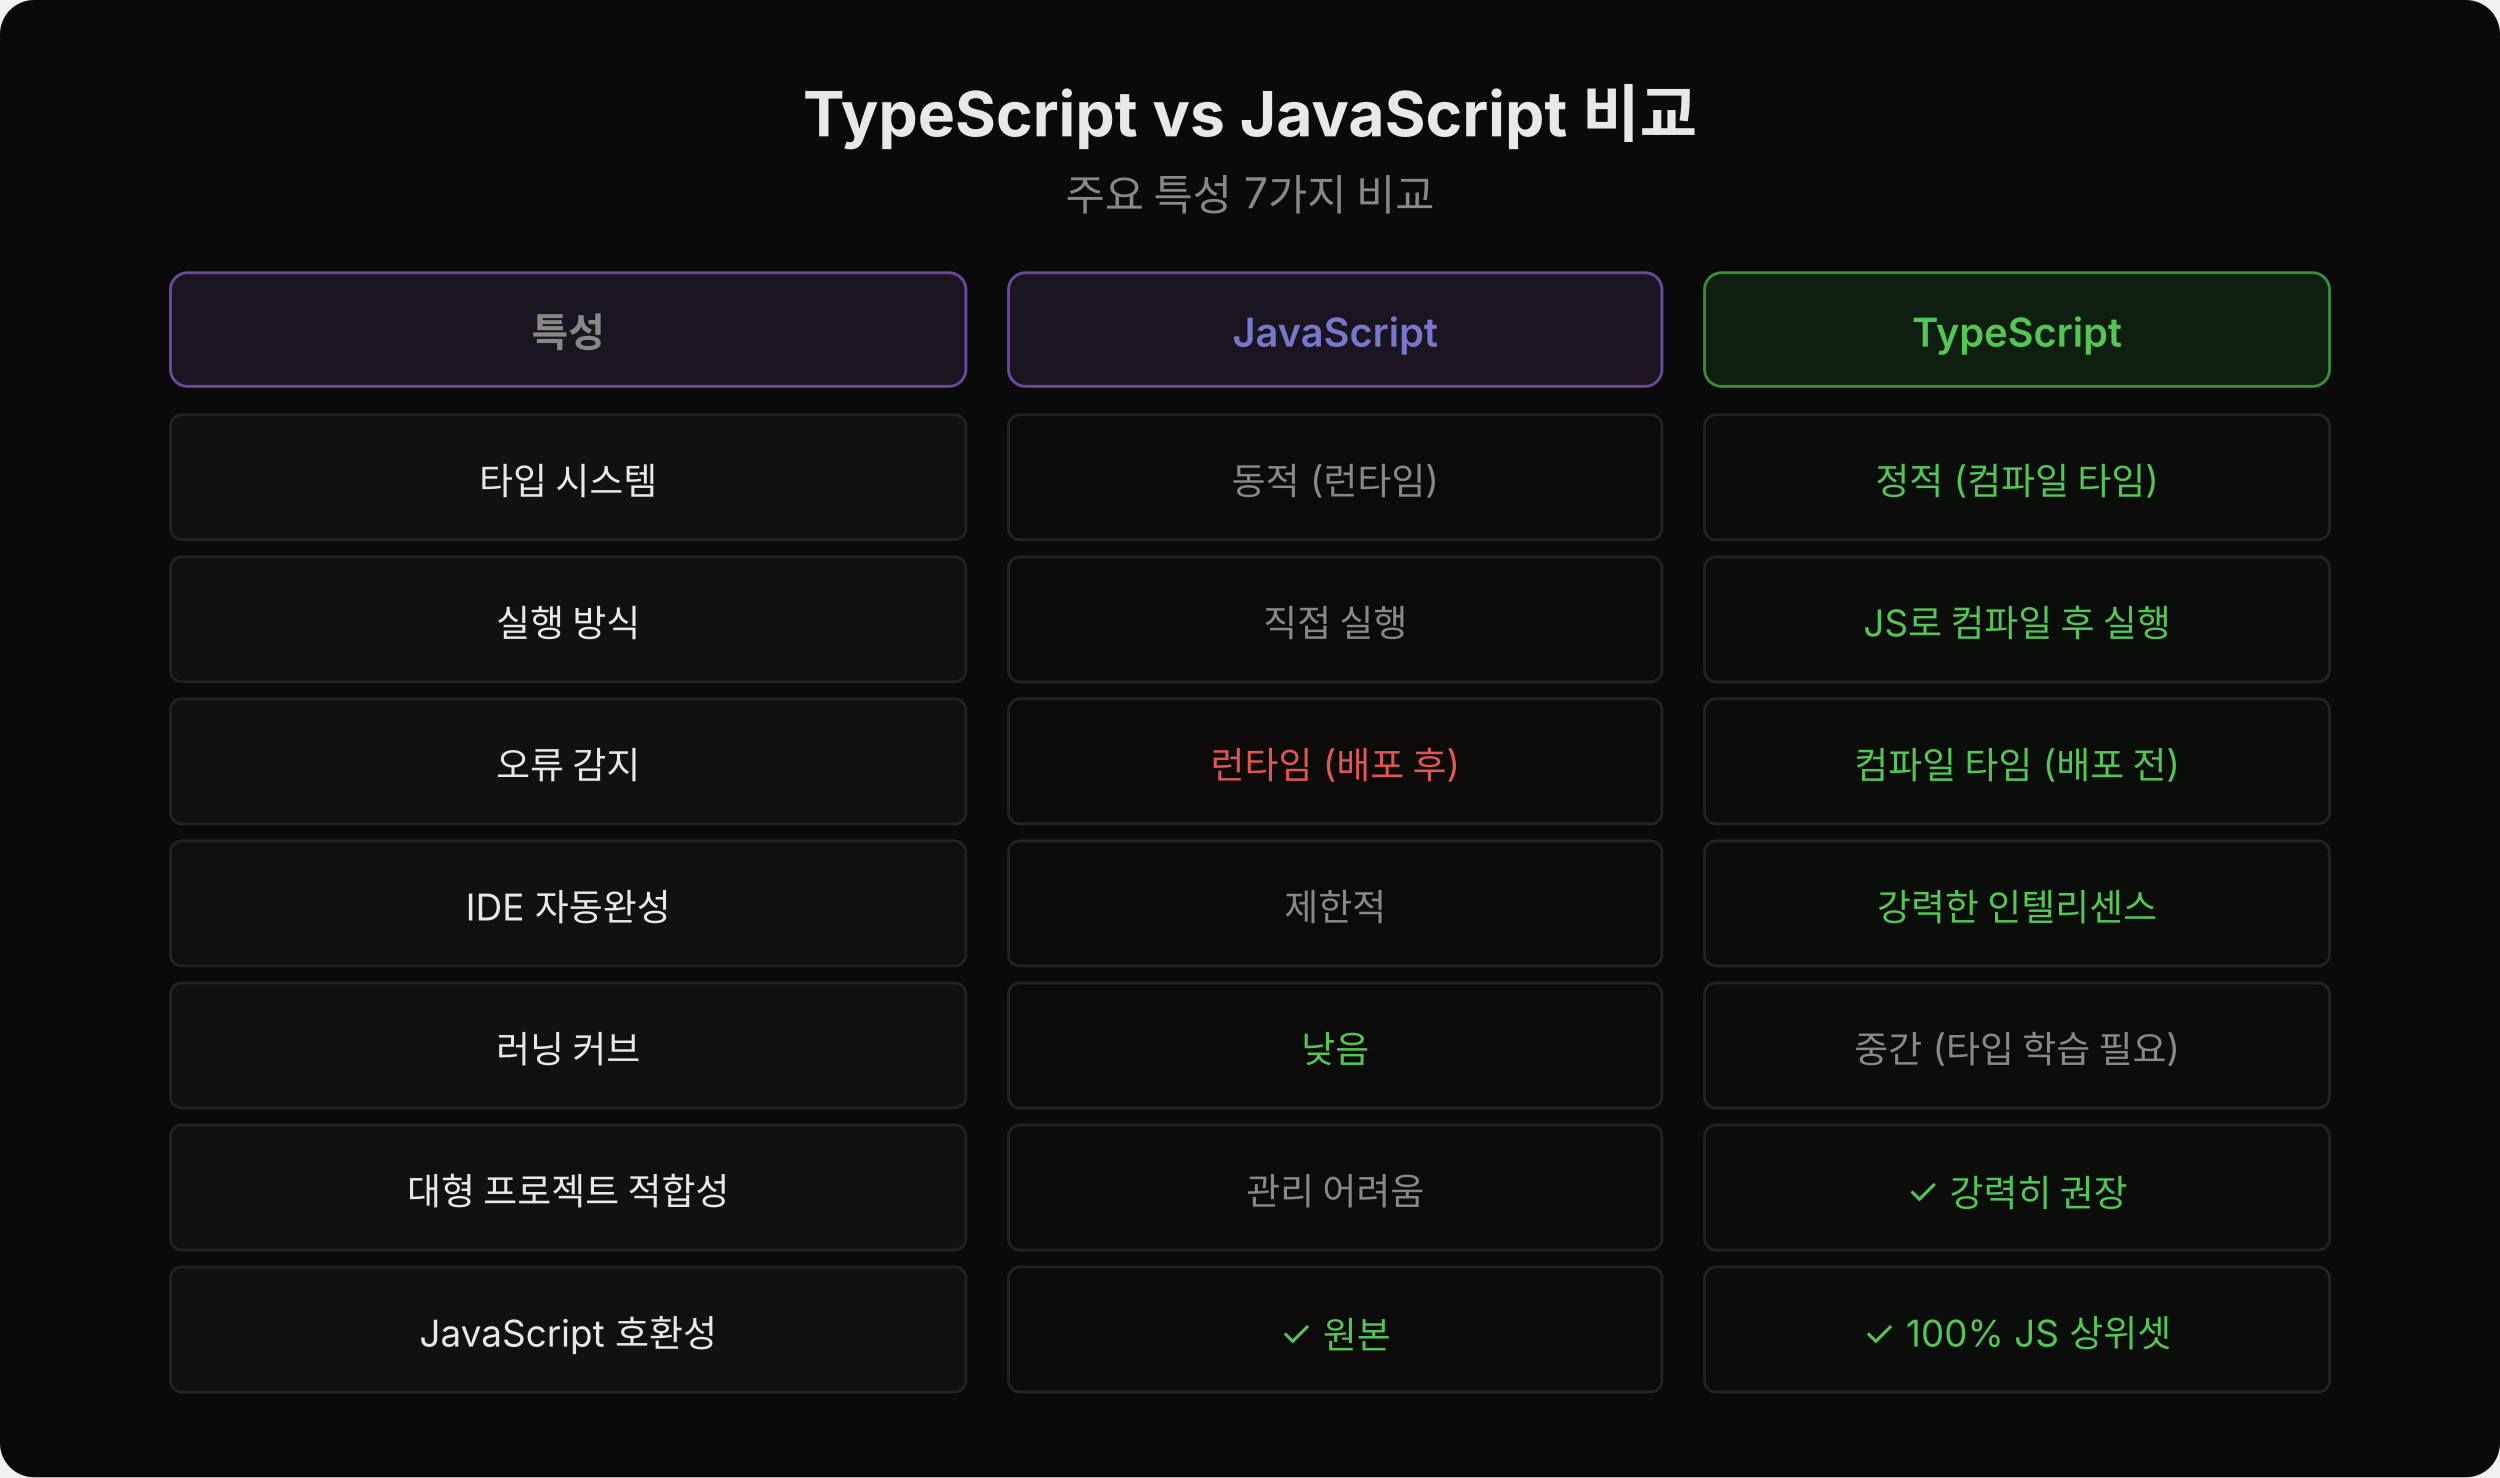
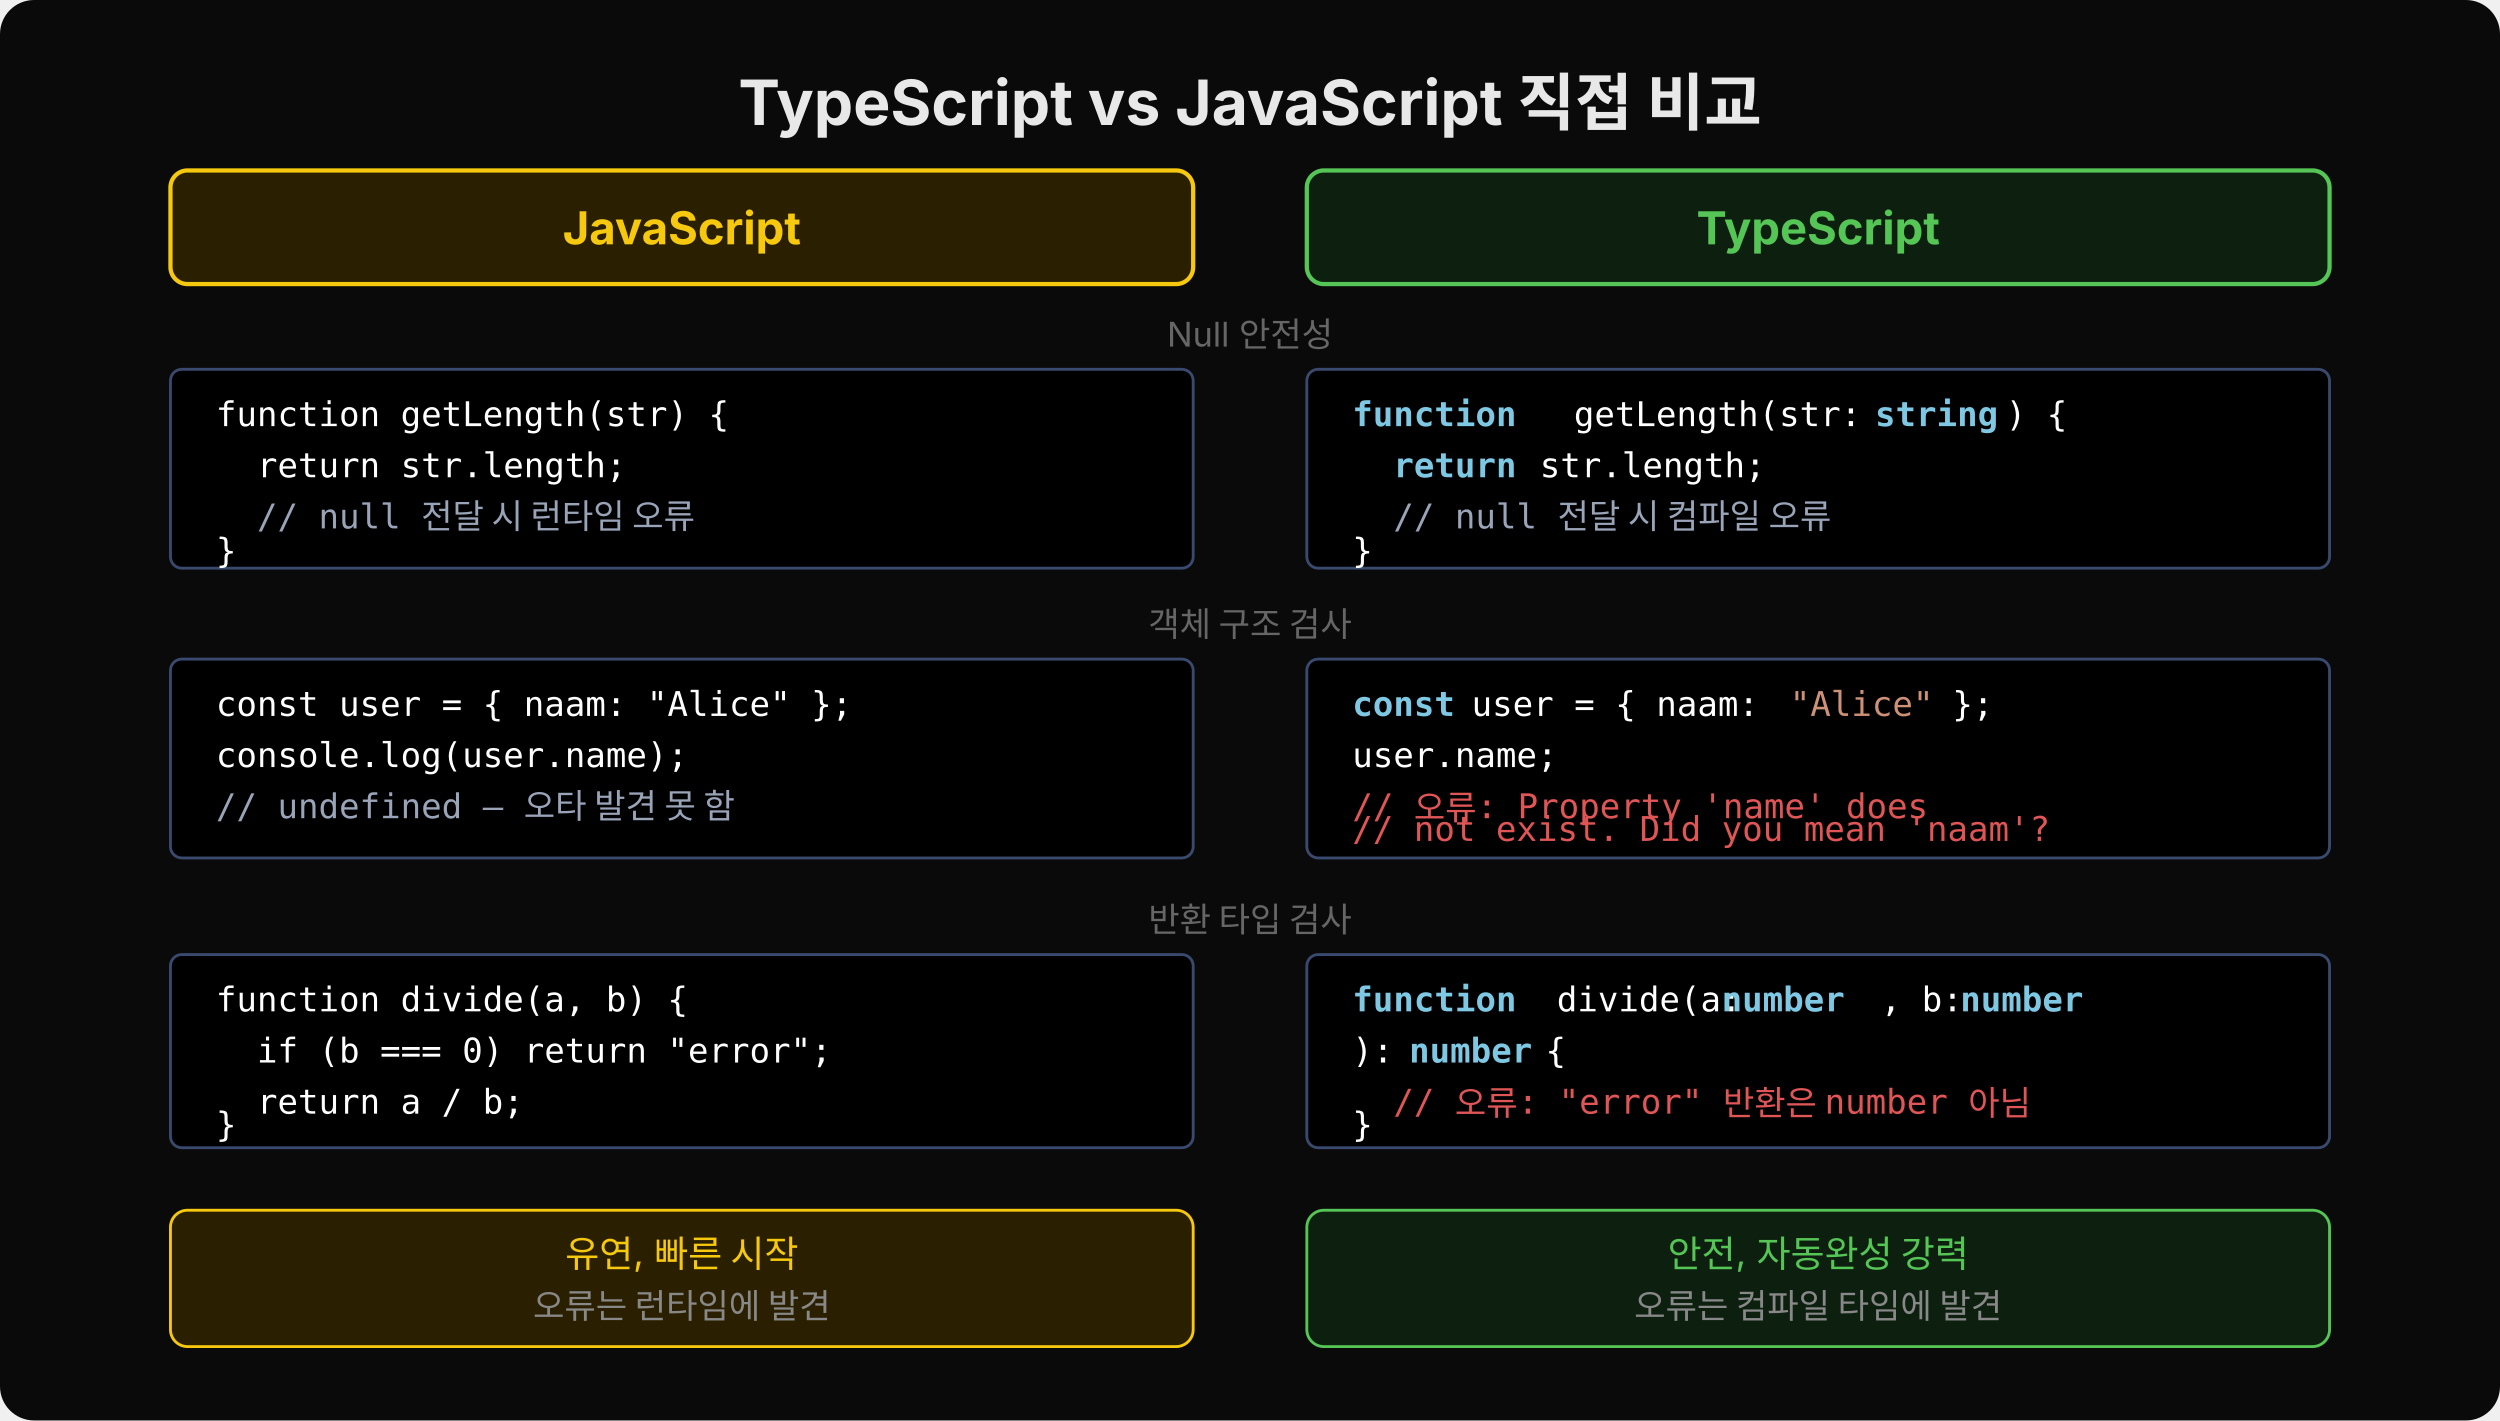
- <svg xmlns="http://www.w3.org/2000/svg" width="880" viewBox="0 0 880 520" style="background:#0a0a0a">
-   <rect width="880" height="520" fill="#0a0a0a" rx="12" />
-   <text x="440" y="48" font-family="'Wanted Sans Variable','Wanted Sans',-apple-system,sans-serif" font-size="22" font-weight="700" fill="#e8e8e8" text-anchor="middle">TypeScript vs JavaScript 비교</text>
-   <text x="440" y="74" font-family="'Wanted Sans Variable','Wanted Sans',-apple-system,sans-serif" font-size="15" fill="#888" text-anchor="middle">주요 특성 7가지 비교</text>
-   <rect x="60" y="96" width="280" height="40" rx="6" fill="#1a1520" stroke="#6a4a9e" stroke-width="1" />
-   <text x="200" y="122" font-family="'Wanted Sans Variable','Wanted Sans',-apple-system,sans-serif" font-size="14" font-weight="600" fill="#888" text-anchor="middle">특성</text>
-   <rect x="355" y="96" width="230" height="40" rx="6" fill="#1a1520" stroke="#6a4a9e" stroke-width="1" />
-   <text x="470" y="122" font-family="'Wanted Sans Variable','Wanted Sans',-apple-system,sans-serif" font-size="14" font-weight="600" fill="#7777cc" text-anchor="middle">JavaScript</text>
-   <rect x="600" y="96" width="220" height="40" rx="6" fill="#0f1f0f" stroke="#3a8e3a" stroke-width="1" />
-   <text x="710" y="122" font-family="'Wanted Sans Variable','Wanted Sans',-apple-system,sans-serif" font-size="14" font-weight="600" fill="#55c555" text-anchor="middle">TypeScript</text>
-   <rect x="60" y="146" width="280" height="44" rx="4" fill="#111" stroke="#222" stroke-width="1" />
-   <text x="200" y="174" font-family="'Wanted Sans Variable','Wanted Sans',-apple-system,sans-serif" font-size="13" fill="#e8e8e8" text-anchor="middle">타입 시스템</text>
-   <rect x="355" y="146" width="230" height="44" rx="4" fill="#0d0a0a" stroke="#222" stroke-width="1" />
-   <text x="470" y="174" font-family="'Wanted Sans Variable','Wanted Sans',-apple-system,sans-serif" font-size="13" fill="#888" text-anchor="middle">동적 (런타임)</text>
-   <rect x="600" y="146" width="220" height="44" rx="4" fill="#0a0d0a" stroke="#222" stroke-width="1" />
-   <text x="710" y="174" font-family="'Wanted Sans Variable','Wanted Sans',-apple-system,sans-serif" font-size="13" fill="#55c555" text-anchor="middle">정적 (컴파일 타임)</text>
-   <rect x="60" y="196" width="280" height="44" rx="4" fill="#111" stroke="#222" stroke-width="1" />
-   <text x="200" y="224" font-family="'Wanted Sans Variable','Wanted Sans',-apple-system,sans-serif" font-size="13" fill="#e8e8e8" text-anchor="middle">실행 방식</text>
-   <rect x="355" y="196" width="230" height="44" rx="4" fill="#0d0a0a" stroke="#222" stroke-width="1" />
-   <text x="470" y="224" font-family="'Wanted Sans Variable','Wanted Sans',-apple-system,sans-serif" font-size="13" fill="#888" text-anchor="middle">직접 실행</text>
-   <rect x="600" y="196" width="220" height="44" rx="4" fill="#0a0d0a" stroke="#222" stroke-width="1" />
-   <text x="710" y="224" font-family="'Wanted Sans Variable','Wanted Sans',-apple-system,sans-serif" font-size="13" fill="#55c555" text-anchor="middle">JS로 컴파일 후 실행</text>
-   <rect x="60" y="246" width="280" height="44" rx="4" fill="#111" stroke="#222" stroke-width="1" />
-   <text x="200" y="274" font-family="'Wanted Sans Variable','Wanted Sans',-apple-system,sans-serif" font-size="13" fill="#e8e8e8" text-anchor="middle">오류 감지</text>
-   <rect x="355" y="246" width="230" height="44" rx="4" fill="#0d0a0a" stroke="#222" stroke-width="1" />
-   <text x="470" y="274" font-family="'Wanted Sans Variable','Wanted Sans',-apple-system,sans-serif" font-size="13" fill="#e05555" text-anchor="middle">런타임 (배포 후)</text>
-   <rect x="600" y="246" width="220" height="44" rx="4" fill="#0a0d0a" stroke="#222" stroke-width="1" />
-   <text x="710" y="274" font-family="'Wanted Sans Variable','Wanted Sans',-apple-system,sans-serif" font-size="13" fill="#55c555" text-anchor="middle">컴파일 타임 (배포 전)</text>
-   <rect x="60" y="296" width="280" height="44" rx="4" fill="#111" stroke="#222" stroke-width="1" />
-   <text x="200" y="324" font-family="'Wanted Sans Variable','Wanted Sans',-apple-system,sans-serif" font-size="13" fill="#e8e8e8" text-anchor="middle">IDE 자동완성</text>
-   <rect x="355" y="296" width="230" height="44" rx="4" fill="#0d0a0a" stroke="#222" stroke-width="1" />
-   <text x="470" y="324" font-family="'Wanted Sans Variable','Wanted Sans',-apple-system,sans-serif" font-size="13" fill="#888" text-anchor="middle">제한적</text>
-   <rect x="600" y="296" width="220" height="44" rx="4" fill="#0a0d0a" stroke="#222" stroke-width="1" />
-   <text x="710" y="324" font-family="'Wanted Sans Variable','Wanted Sans',-apple-system,sans-serif" font-size="13" fill="#55c555" text-anchor="middle">강력한 인텔리센스</text>
-   <rect x="60" y="346" width="280" height="44" rx="4" fill="#111" stroke="#222" stroke-width="1" />
-   <text x="200" y="374" font-family="'Wanted Sans Variable','Wanted Sans',-apple-system,sans-serif" font-size="13" fill="#e8e8e8" text-anchor="middle">러닝 커브</text>
-   <rect x="355" y="346" width="230" height="44" rx="4" fill="#0d0a0a" stroke="#222" stroke-width="1" />
-   <text x="470" y="374" font-family="'Wanted Sans Variable','Wanted Sans',-apple-system,sans-serif" font-size="13" fill="#55c555" text-anchor="middle">낮음</text>
-   <rect x="600" y="346" width="220" height="44" rx="4" fill="#0a0d0a" stroke="#222" stroke-width="1" />
-   <text x="710" y="374" font-family="'Wanted Sans Variable','Wanted Sans',-apple-system,sans-serif" font-size="13" fill="#888" text-anchor="middle">중간 (타입 학습 필요)</text>
-   <rect x="60" y="396" width="280" height="44" rx="4" fill="#111" stroke="#222" stroke-width="1" />
-   <text x="200" y="424" font-family="'Wanted Sans Variable','Wanted Sans',-apple-system,sans-serif" font-size="13" fill="#e8e8e8" text-anchor="middle">대형 프로젝트 적합성</text>
-   <rect x="355" y="396" width="230" height="44" rx="4" fill="#0d0a0a" stroke="#222" stroke-width="1" />
-   <text x="470" y="424" font-family="'Wanted Sans Variable','Wanted Sans',-apple-system,sans-serif" font-size="13" fill="#888" text-anchor="middle">관리 어려움</text>
-   <rect x="600" y="396" width="220" height="44" rx="4" fill="#0a0d0a" stroke="#222" stroke-width="1" />
-   <text x="710" y="424" font-family="'Wanted Sans Variable','Wanted Sans',-apple-system,sans-serif" font-size="13" fill="#55c555" text-anchor="middle">✓ 강력히 권장</text>
-   <rect x="60" y="446" width="280" height="44" rx="4" fill="#111" stroke="#222" stroke-width="1" />
-   <text x="200" y="474" font-family="'Wanted Sans Variable','Wanted Sans',-apple-system,sans-serif" font-size="13" fill="#e8e8e8" text-anchor="middle">JavaScript 호환성</text>
-   <rect x="355" y="446" width="230" height="44" rx="4" fill="#0d0a0a" stroke="#222" stroke-width="1" />
-   <text x="470" y="474" font-family="'Wanted Sans Variable','Wanted Sans',-apple-system,sans-serif" font-size="13" fill="#55c555" text-anchor="middle">✓ 원본</text>
-   <rect x="600" y="446" width="220" height="44" rx="4" fill="#0a0d0a" stroke="#222" stroke-width="1" />
-   <text x="710" y="474" font-family="'Wanted Sans Variable','Wanted Sans',-apple-system,sans-serif" font-size="13" fill="#55c555" text-anchor="middle">✓ 100% JS 상위셋</text>
+ <svg xmlns="http://www.w3.org/2000/svg" width="880" height="500" viewBox="0 0 880 500">
+   <rect width="880" height="500" fill="#0a0a0a" rx="12" />
+   <text x="440" y="44" font-family="'Wanted Sans Variable','Wanted Sans',-apple-system,sans-serif" font-size="22" font-weight="700" fill="#e8e8e8" text-anchor="middle">TypeScript vs JavaScript 직접 비교</text>
+   <rect x="60" y="60" width="360" height="40" rx="6" fill="#2a2000" stroke="#f6c90e" stroke-width="1.5" />
+   <text x="240" y="86" font-family="'Wanted Sans Variable','Wanted Sans',-apple-system,sans-serif" font-size="16" font-weight="700" fill="#f6c90e" text-anchor="middle">JavaScript</text>
+   <rect x="460" y="60" width="360" height="40" rx="6" fill="#0d2010" stroke="#55c555" stroke-width="1.5" />
+   <text x="640" y="86" font-family="'Wanted Sans Variable','Wanted Sans',-apple-system,sans-serif" font-size="16" font-weight="700" fill="#55c555" text-anchor="middle">TypeScript</text>
+   <text x="440" y="122" font-family="'Wanted Sans Variable','Wanted Sans',-apple-system,sans-serif" font-size="12" fill="#666" text-anchor="middle">Null 안전성</text>
+   <rect x="60" y="130" width="360" height="70" rx="4" fill="#000000" stroke="#3a4a6e" stroke-width="1" />
+   <text x="76" y="150" xml:space="preserve" font-family="'JetBrains Mono','Menlo','Consolas',monospace" font-size="12" fill="#ffffff">function getLength(str) {</text>
+   <text x="76" y="168" xml:space="preserve" font-family="'JetBrains Mono','Menlo','Consolas',monospace" font-size="12" fill="#ffffff">  return str.length; </text>
+   <text x="76" y="186" xml:space="preserve" font-family="'JetBrains Mono','Menlo','Consolas',monospace" font-size="12" fill="#9aa4b8">  // null 전달 시 런타임 오류</text>
+   <text x="76" y="198" xml:space="preserve" font-family="'JetBrains Mono','Menlo','Consolas',monospace" font-size="12" fill="#ffffff">}</text>
+   <rect x="460" y="130" width="360" height="70" rx="4" fill="#000000" stroke="#3a4a6e" stroke-width="1" />
+   <text x="476" y="150" xml:space="preserve" font-family="'JetBrains Mono','Menlo','Consolas',monospace" font-size="12" fill="#7ec8e3" font-weight="600">function </text>
+   <text x="554" y="150" xml:space="preserve" font-family="'JetBrains Mono','Menlo','Consolas',monospace" font-size="12" fill="#ffffff">getLength(str: </text>
+   <text x="660" y="150" xml:space="preserve" font-family="'JetBrains Mono','Menlo','Consolas',monospace" font-size="12" fill="#7ec8e3" font-weight="600">string</text>
+   <text x="706" y="150" xml:space="preserve" font-family="'JetBrains Mono','Menlo','Consolas',monospace" font-size="12" fill="#ffffff">) {</text>
+   <text x="476" y="168" xml:space="preserve" font-family="'JetBrains Mono','Menlo','Consolas',monospace" font-size="12" fill="#7ec8e3" font-weight="600">  return </text>
+   <text x="542" y="168" xml:space="preserve" font-family="'JetBrains Mono','Menlo','Consolas',monospace" font-size="12" fill="#ffffff">str.length;</text>
+   <text x="476" y="186" xml:space="preserve" font-family="'JetBrains Mono','Menlo','Consolas',monospace" font-size="12" fill="#9aa4b8">  // null 전달 시 컴파일 오류</text>
+   <text x="476" y="198" xml:space="preserve" font-family="'JetBrains Mono','Menlo','Consolas',monospace" font-size="12" fill="#ffffff">}</text>
+   <text x="440" y="224" font-family="'Wanted Sans Variable','Wanted Sans',-apple-system,sans-serif" font-size="12" fill="#666" text-anchor="middle">객체 구조 검사</text>
+   <rect x="60" y="232" width="360" height="70" rx="4" fill="#000000" stroke="#3a4a6e" stroke-width="1" />
+   <text x="76" y="252" xml:space="preserve" font-family="'JetBrains Mono','Menlo','Consolas',monospace" font-size="12" fill="#ffffff">const user = { naam: "Alice" };</text>
+   <text x="76" y="270" xml:space="preserve" font-family="'JetBrains Mono','Menlo','Consolas',monospace" font-size="12" fill="#ffffff">console.log(user.name);</text>
+   <text x="76" y="288" xml:space="preserve" font-family="'JetBrains Mono','Menlo','Consolas',monospace" font-size="12" fill="#9aa4b8">// undefined — 오타 발견 못 함</text>
+   <text x="76" y="296" xml:space="preserve" font-family="'JetBrains Mono','Menlo','Consolas',monospace" font-size="12" fill="#ffffff"> </text>
+   <rect x="460" y="232" width="360" height="70" rx="4" fill="#000000" stroke="#3a4a6e" stroke-width="1" />
+   <text x="476" y="252" xml:space="preserve" font-family="'JetBrains Mono','Menlo','Consolas',monospace" font-size="12" fill="#7ec8e3" font-weight="600">const </text>
+   <text x="518" y="252" xml:space="preserve" font-family="'JetBrains Mono','Menlo','Consolas',monospace" font-size="12" fill="#ffffff">user = { naam: </text>
+   <text x="630" y="252" xml:space="preserve" font-family="'JetBrains Mono','Menlo','Consolas',monospace" font-size="12" fill="#ce9178">"Alice"</text>
+   <text x="680" y="252" xml:space="preserve" font-family="'JetBrains Mono','Menlo','Consolas',monospace" font-size="12" fill="#ffffff"> };</text>
+   <text x="476" y="270" xml:space="preserve" font-family="'JetBrains Mono','Menlo','Consolas',monospace" font-size="12" fill="#ffffff">user.name;</text>
+   <text x="476" y="288" xml:space="preserve" font-family="'JetBrains Mono','Menlo','Consolas',monospace" font-size="12" fill="#e05555">// 오류: Property 'name' does</text>
+   <text x="476" y="296" xml:space="preserve" font-family="'JetBrains Mono','Menlo','Consolas',monospace" font-size="12" fill="#e05555">// not exist. Did you mean 'naam'?</text>
+   <text x="440" y="328" font-family="'Wanted Sans Variable','Wanted Sans',-apple-system,sans-serif" font-size="12" fill="#666" text-anchor="middle">반환 타입 검사</text>
+   <rect x="60" y="336" width="360" height="68" rx="4" fill="#000000" stroke="#3a4a6e" stroke-width="1" />
+   <text x="76" y="356" xml:space="preserve" font-family="'JetBrains Mono','Menlo','Consolas',monospace" font-size="12" fill="#ffffff">function divide(a, b) {</text>
+   <text x="76" y="374" xml:space="preserve" font-family="'JetBrains Mono','Menlo','Consolas',monospace" font-size="12" fill="#ffffff">  if (b === 0) return "error";</text>
+   <text x="76" y="392" xml:space="preserve" font-family="'JetBrains Mono','Menlo','Consolas',monospace" font-size="12" fill="#ffffff">  return a / b;</text>
+   <text x="76" y="400" xml:space="preserve" font-family="'JetBrains Mono','Menlo','Consolas',monospace" font-size="12" fill="#ffffff">}</text>
+   <rect x="460" y="336" width="360" height="68" rx="4" fill="#000000" stroke="#3a4a6e" stroke-width="1" />
+   <text x="476" y="356" xml:space="preserve" font-family="'JetBrains Mono','Menlo','Consolas',monospace" font-size="12" fill="#7ec8e3" font-weight="600">function </text>
+   <text x="548" y="356" xml:space="preserve" font-family="'JetBrains Mono','Menlo','Consolas',monospace" font-size="12" fill="#ffffff">divide(a: </text>
+   <text x="606" y="356" xml:space="preserve" font-family="'JetBrains Mono','Menlo','Consolas',monospace" font-size="12" fill="#7ec8e3" font-weight="600">number</text>
+   <text x="662" y="356" xml:space="preserve" font-family="'JetBrains Mono','Menlo','Consolas',monospace" font-size="12" fill="#ffffff">, b: </text>
+   <text x="690" y="356" xml:space="preserve" font-family="'JetBrains Mono','Menlo','Consolas',monospace" font-size="12" fill="#7ec8e3" font-weight="600">number</text>
+   <text x="476" y="374" xml:space="preserve" font-family="'JetBrains Mono','Menlo','Consolas',monospace" font-size="12" fill="#ffffff">): </text>
+   <text x="496" y="374" xml:space="preserve" font-family="'JetBrains Mono','Menlo','Consolas',monospace" font-size="12" fill="#7ec8e3" font-weight="600">number </text>
+   <text x="544" y="374" xml:space="preserve" font-family="'JetBrains Mono','Menlo','Consolas',monospace" font-size="12" fill="#ffffff">{ </text>
+   <text x="476" y="392" xml:space="preserve" font-family="'JetBrains Mono','Menlo','Consolas',monospace" font-size="12" fill="#e05555">  // 오류: "error" 반환은 number 아님</text>
+   <text x="476" y="400" xml:space="preserve" font-family="'JetBrains Mono','Menlo','Consolas',monospace" font-size="12" fill="#ffffff">}</text>
+   <rect x="60" y="426" width="360" height="48" rx="6" fill="#2a2000" stroke="#f6c90e" stroke-width="1" />
+   <text x="240" y="446" font-family="'Wanted Sans Variable','Wanted Sans',-apple-system,sans-serif" font-size="13" fill="#f6c90e" text-anchor="middle">유연, 빠른 시작</text>
+   <text x="240" y="464" font-family="'Wanted Sans Variable','Wanted Sans',-apple-system,sans-serif" font-size="12" fill="#888" text-anchor="middle">오류는 런타임에 발견</text>
+   <rect x="460" y="426" width="360" height="48" rx="6" fill="#0d2010" stroke="#55c555" stroke-width="1" />
+   <text x="640" y="446" font-family="'Wanted Sans Variable','Wanted Sans',-apple-system,sans-serif" font-size="13" fill="#55c555" text-anchor="middle">안전, 자동완성 강력</text>
+   <text x="640" y="464" font-family="'Wanted Sans Variable','Wanted Sans',-apple-system,sans-serif" font-size="12" fill="#888" text-anchor="middle">오류는 컴파일 타임에 발견</text>
</svg>
